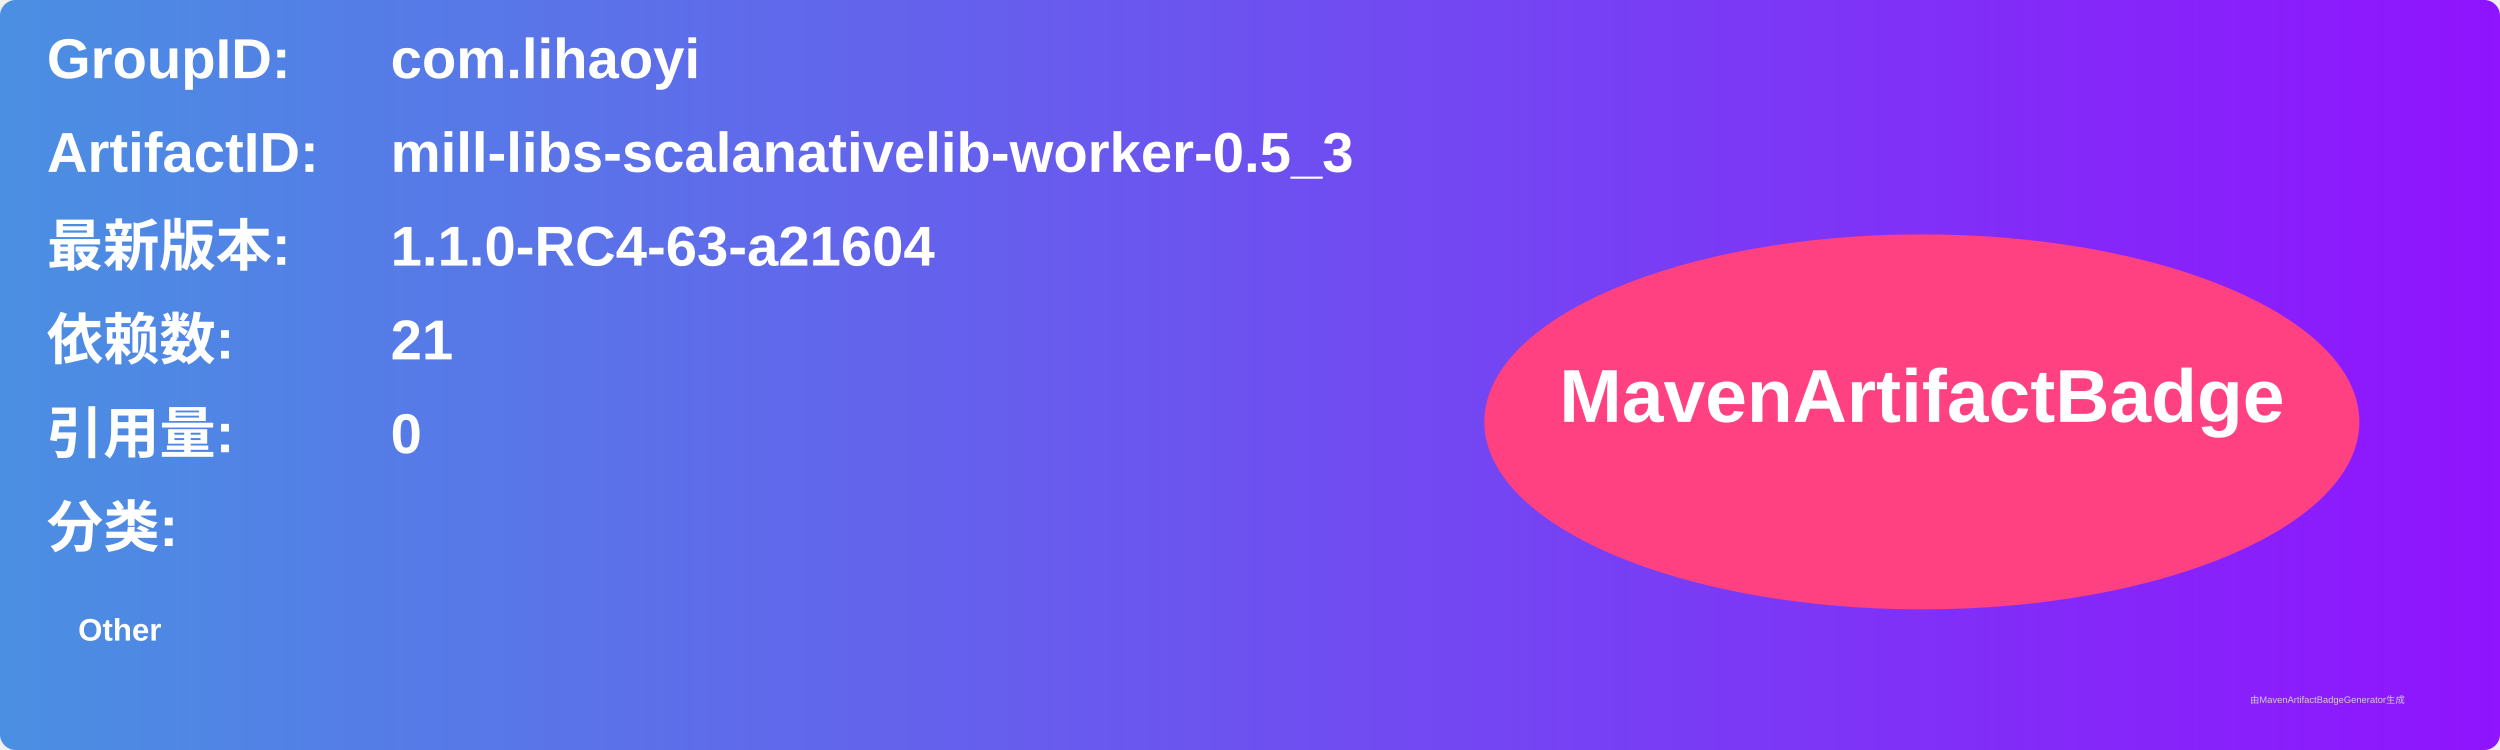
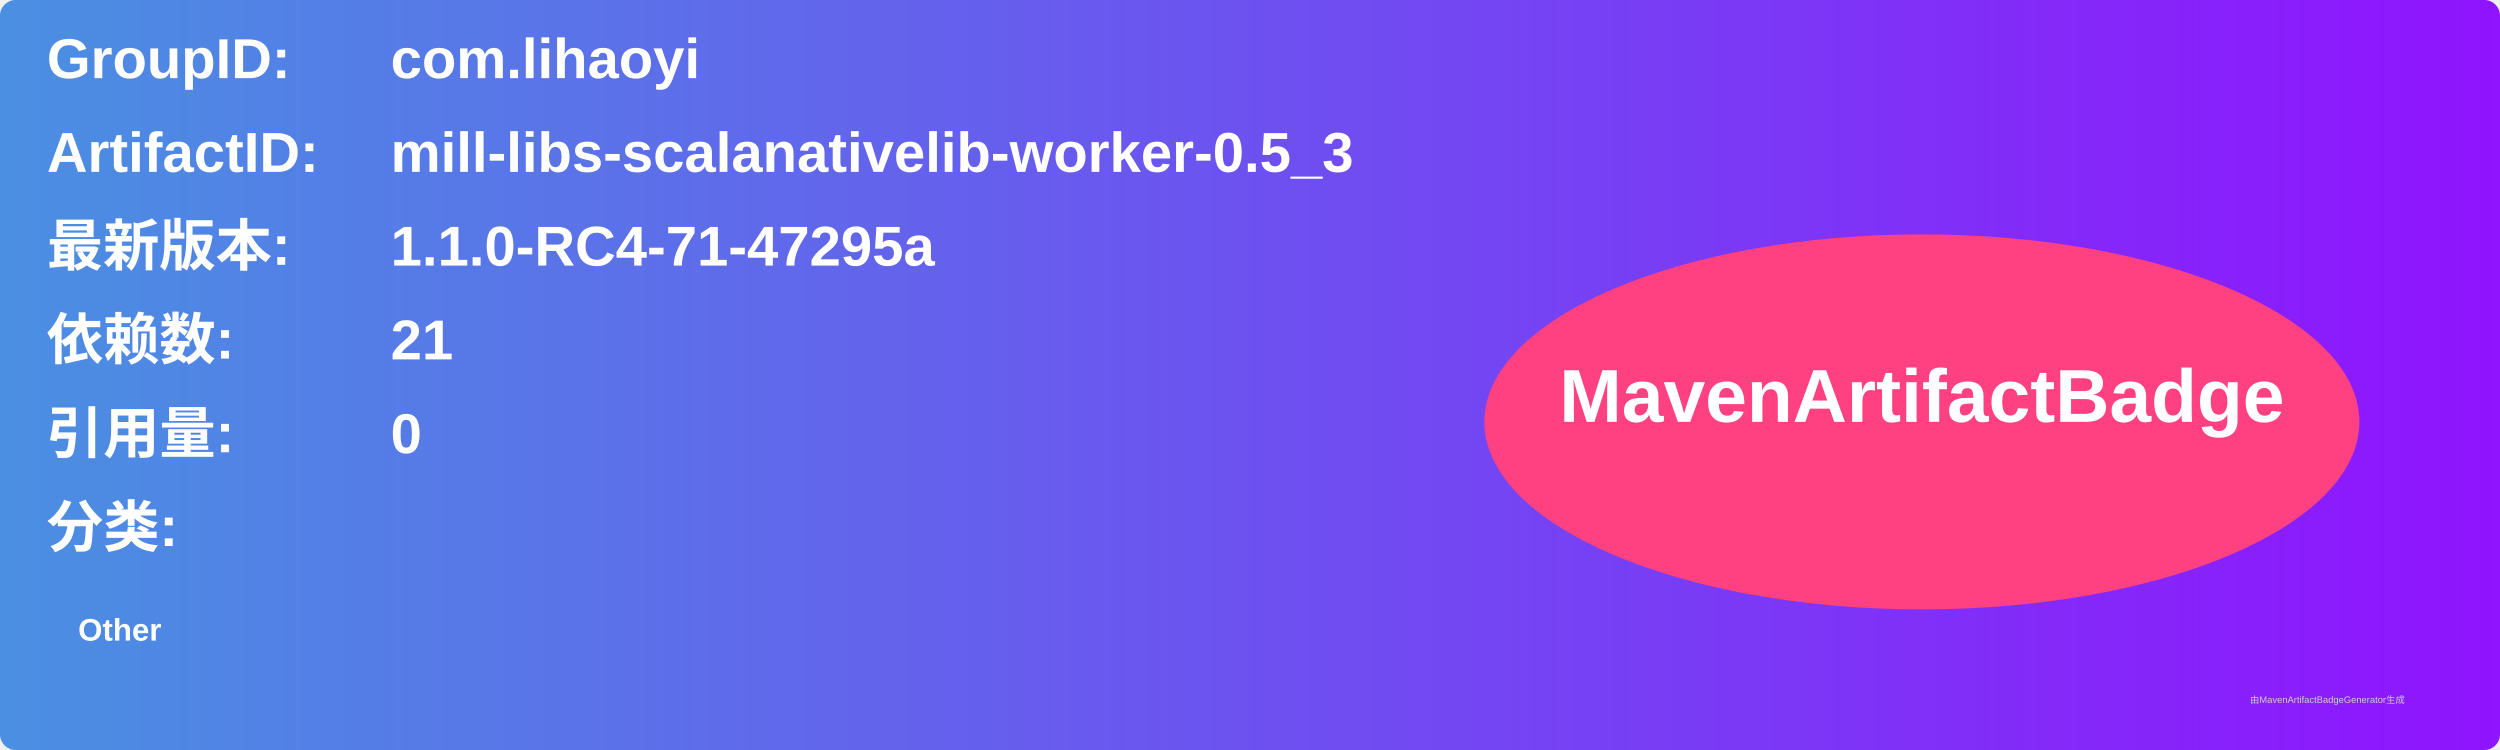
<svg xmlns="http://www.w3.org/2000/svg" width="800" height="240" viewBox="0 0 800 240">
  <linearGradient id="grad" x1="0%" y1="0%" x2="100%" y2="0%">
    <stop offset="0%" stop-color="#4a90e2" />
    <stop offset="100%" stop-color="#9013fe" />
  </linearGradient>
  <rect width="100%" height="100%" rx="5" ry="5" fill="url(#grad)" />
  <g transform="translate(15, 15)">
    <text x="0" y="10" font-family="Arial" font-size="18" fill="white" font-weight="bold" width="260">GroupID:</text>
    <text x="110" y="10" font-family="Arial" font-size="18" fill="white" font-weight="bold" width="460">com.lihaoyi</text>
    <text x="0" y="40" font-family="Arial" font-size="18" fill="white" font-weight="bold" width="260">ArtifactID:</text>
    <text x="110" y="40" font-family="Arial" font-size="18" fill="white" font-weight="bold" width="460">mill-libs-scalanativelib-worker-0.5_3</text>
    <text x="0" y="70" font-family="Arial" font-size="18" fill="white" font-weight="bold">最新版本:</text>
    <text x="110" y="70" font-family="Arial" font-size="18" fill="white" font-weight="bold">
-       <tspan font-weight="bold">1.1.0-RC4-63-a21604</tspan>
+       <tspan font-weight="bold">1.1.0-RC4-71-47295a</tspan>
    </text>
    <text x="0" y="100" font-family="Arial" font-size="18" fill="white" font-weight="bold">依赖数: </text>
    <text x="110" y="100" font-family="Arial" font-size="18" fill="white">
      <tspan font-weight="bold">21</tspan>
    </text>
    <text x="0" y="130" font-family="Arial" font-size="18" fill="white" font-weight="bold">引用量: </text>
    <text x="110" y="130" font-family="Arial" font-size="18" fill="white">
      <tspan font-weight="bold">0</tspan>
    </text>
    <text x="0" y="160" font-family="Arial" font-size="18" fill="white" font-weight="bold">分类:</text>
    <text x="10" y="190" font-family="Arial" font-size="10" fill="white">
      <tspan font-weight="bold">Other</tspan>
    </text>
    <ellipse cx="600" cy="120" rx="140" ry="60" fill="#ff4081" />
    <text x="600" y="120" text-anchor="middle" font-family="Arial" font-size="24" fill="white" font-weight="bold">MavenArtifactBadge</text>
  </g>
  <text x="720" y="225" font-family="Arial" font-size="3" fill="#d0d0d0">由MavenArtifactBadgeGenerator生成</text>
</svg>
